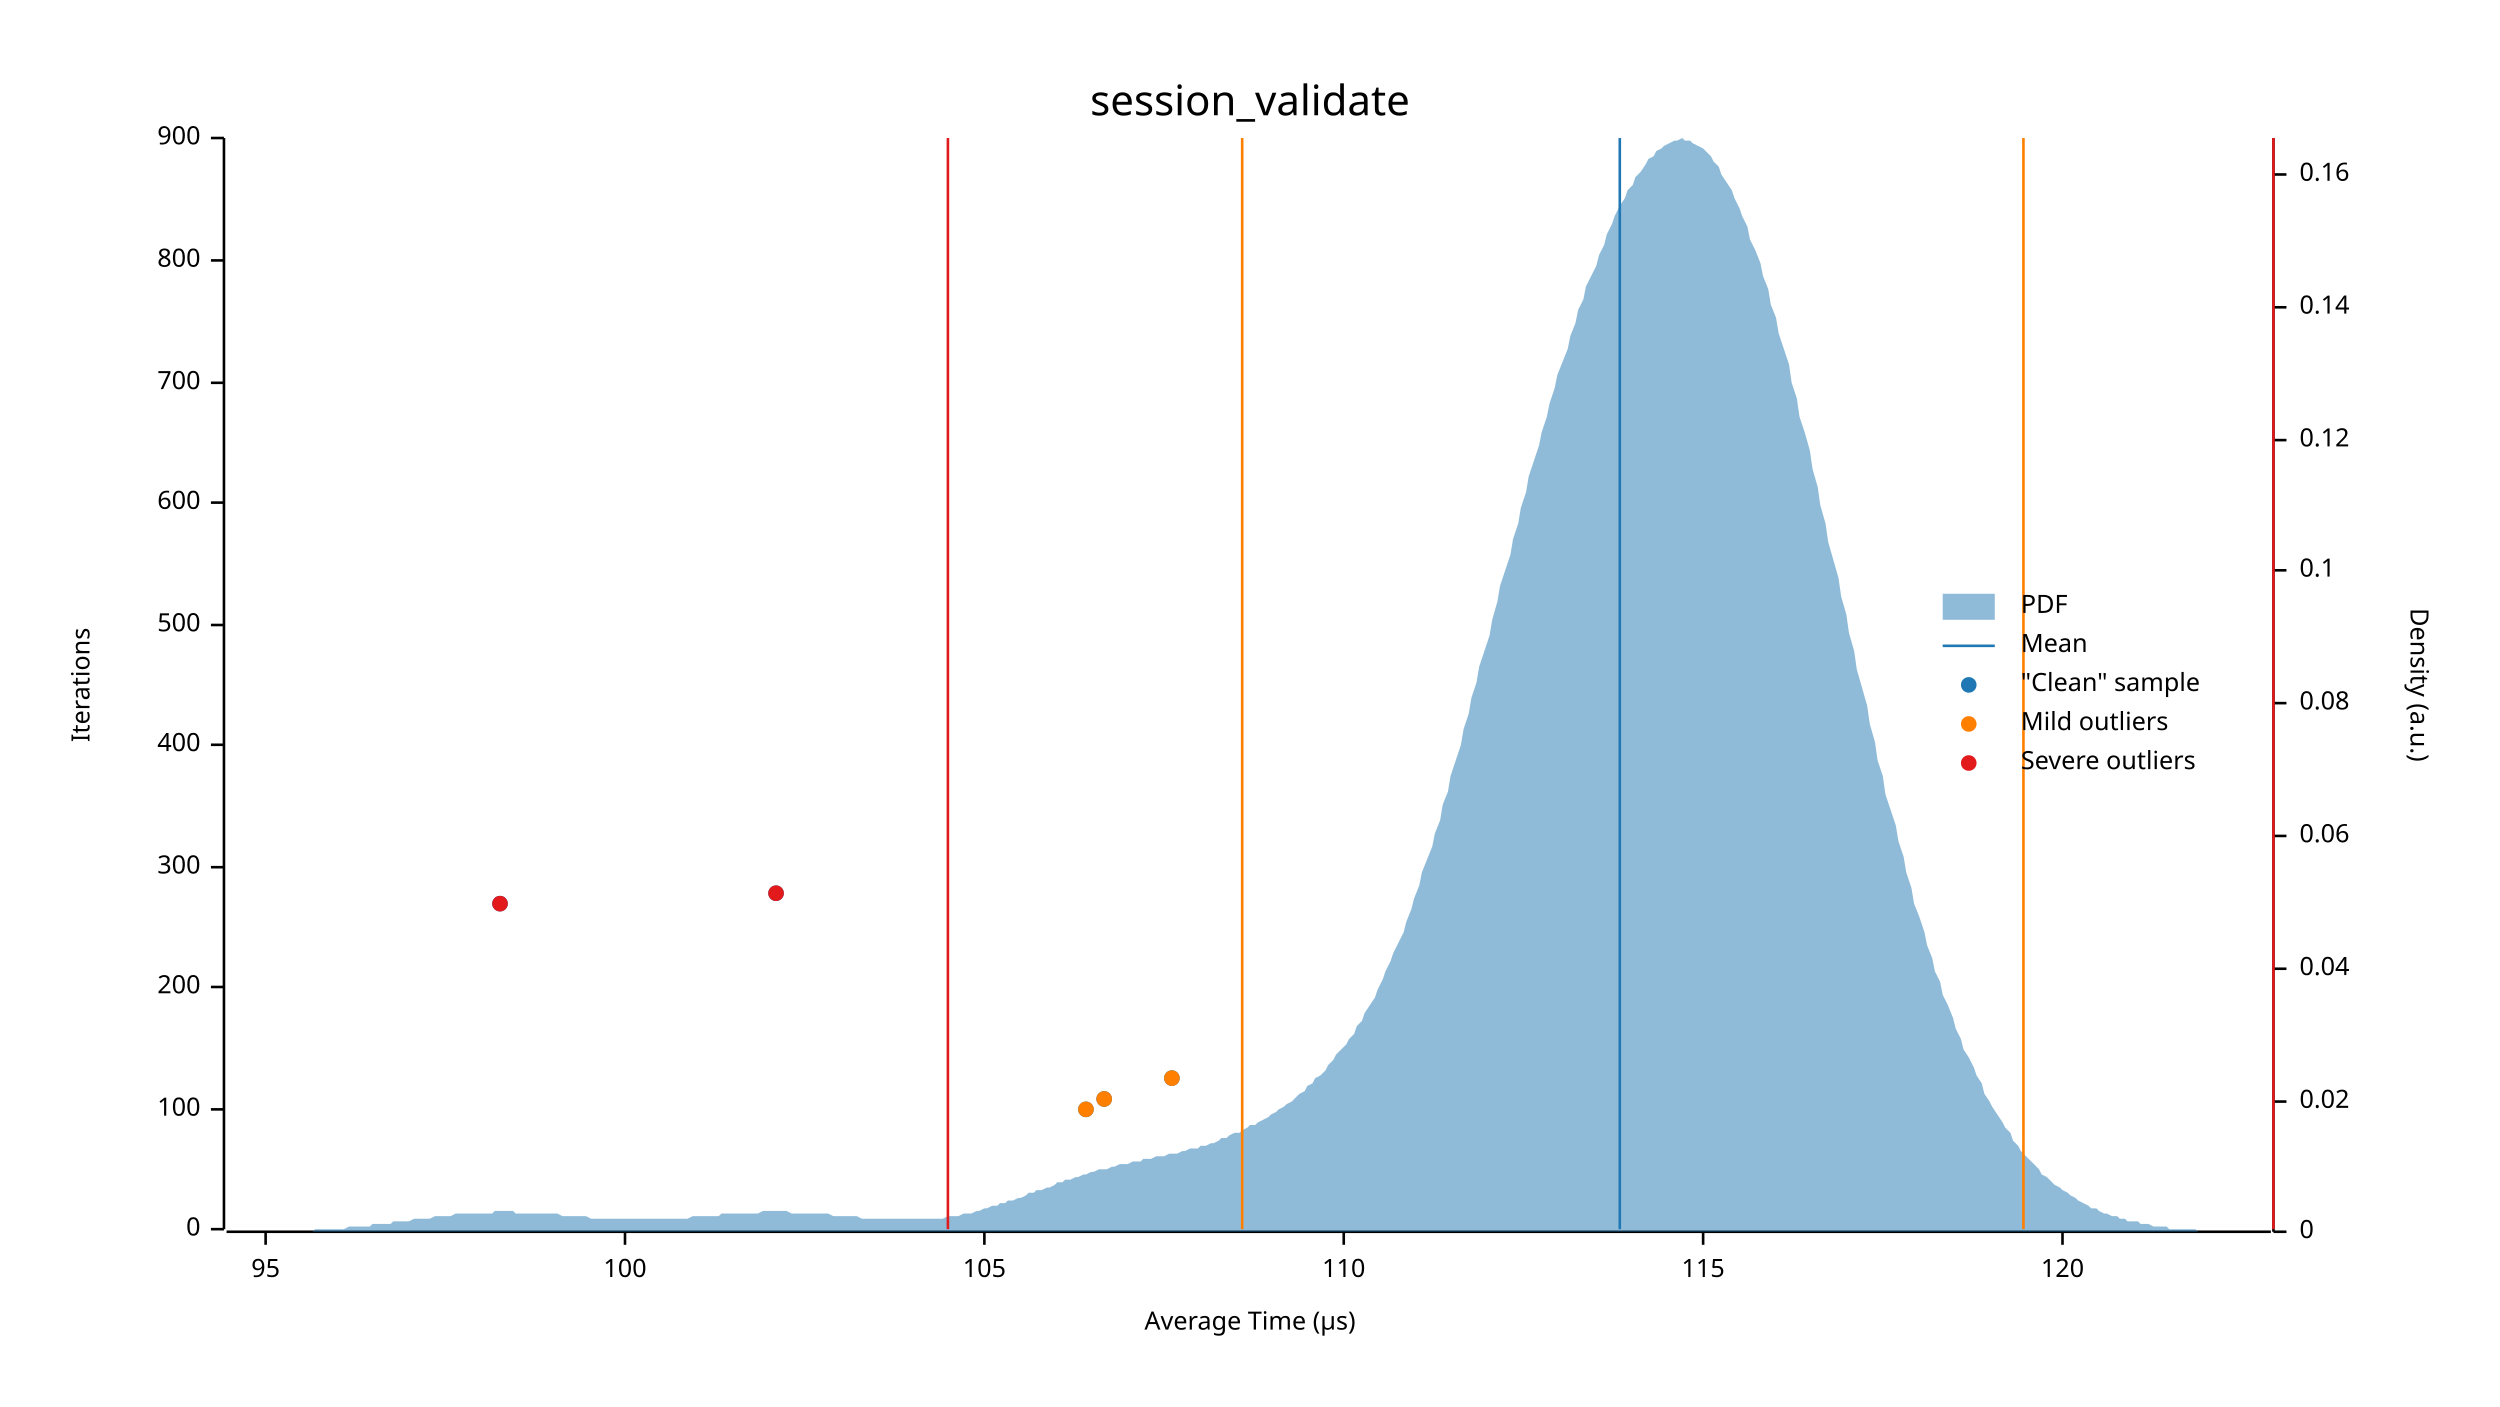
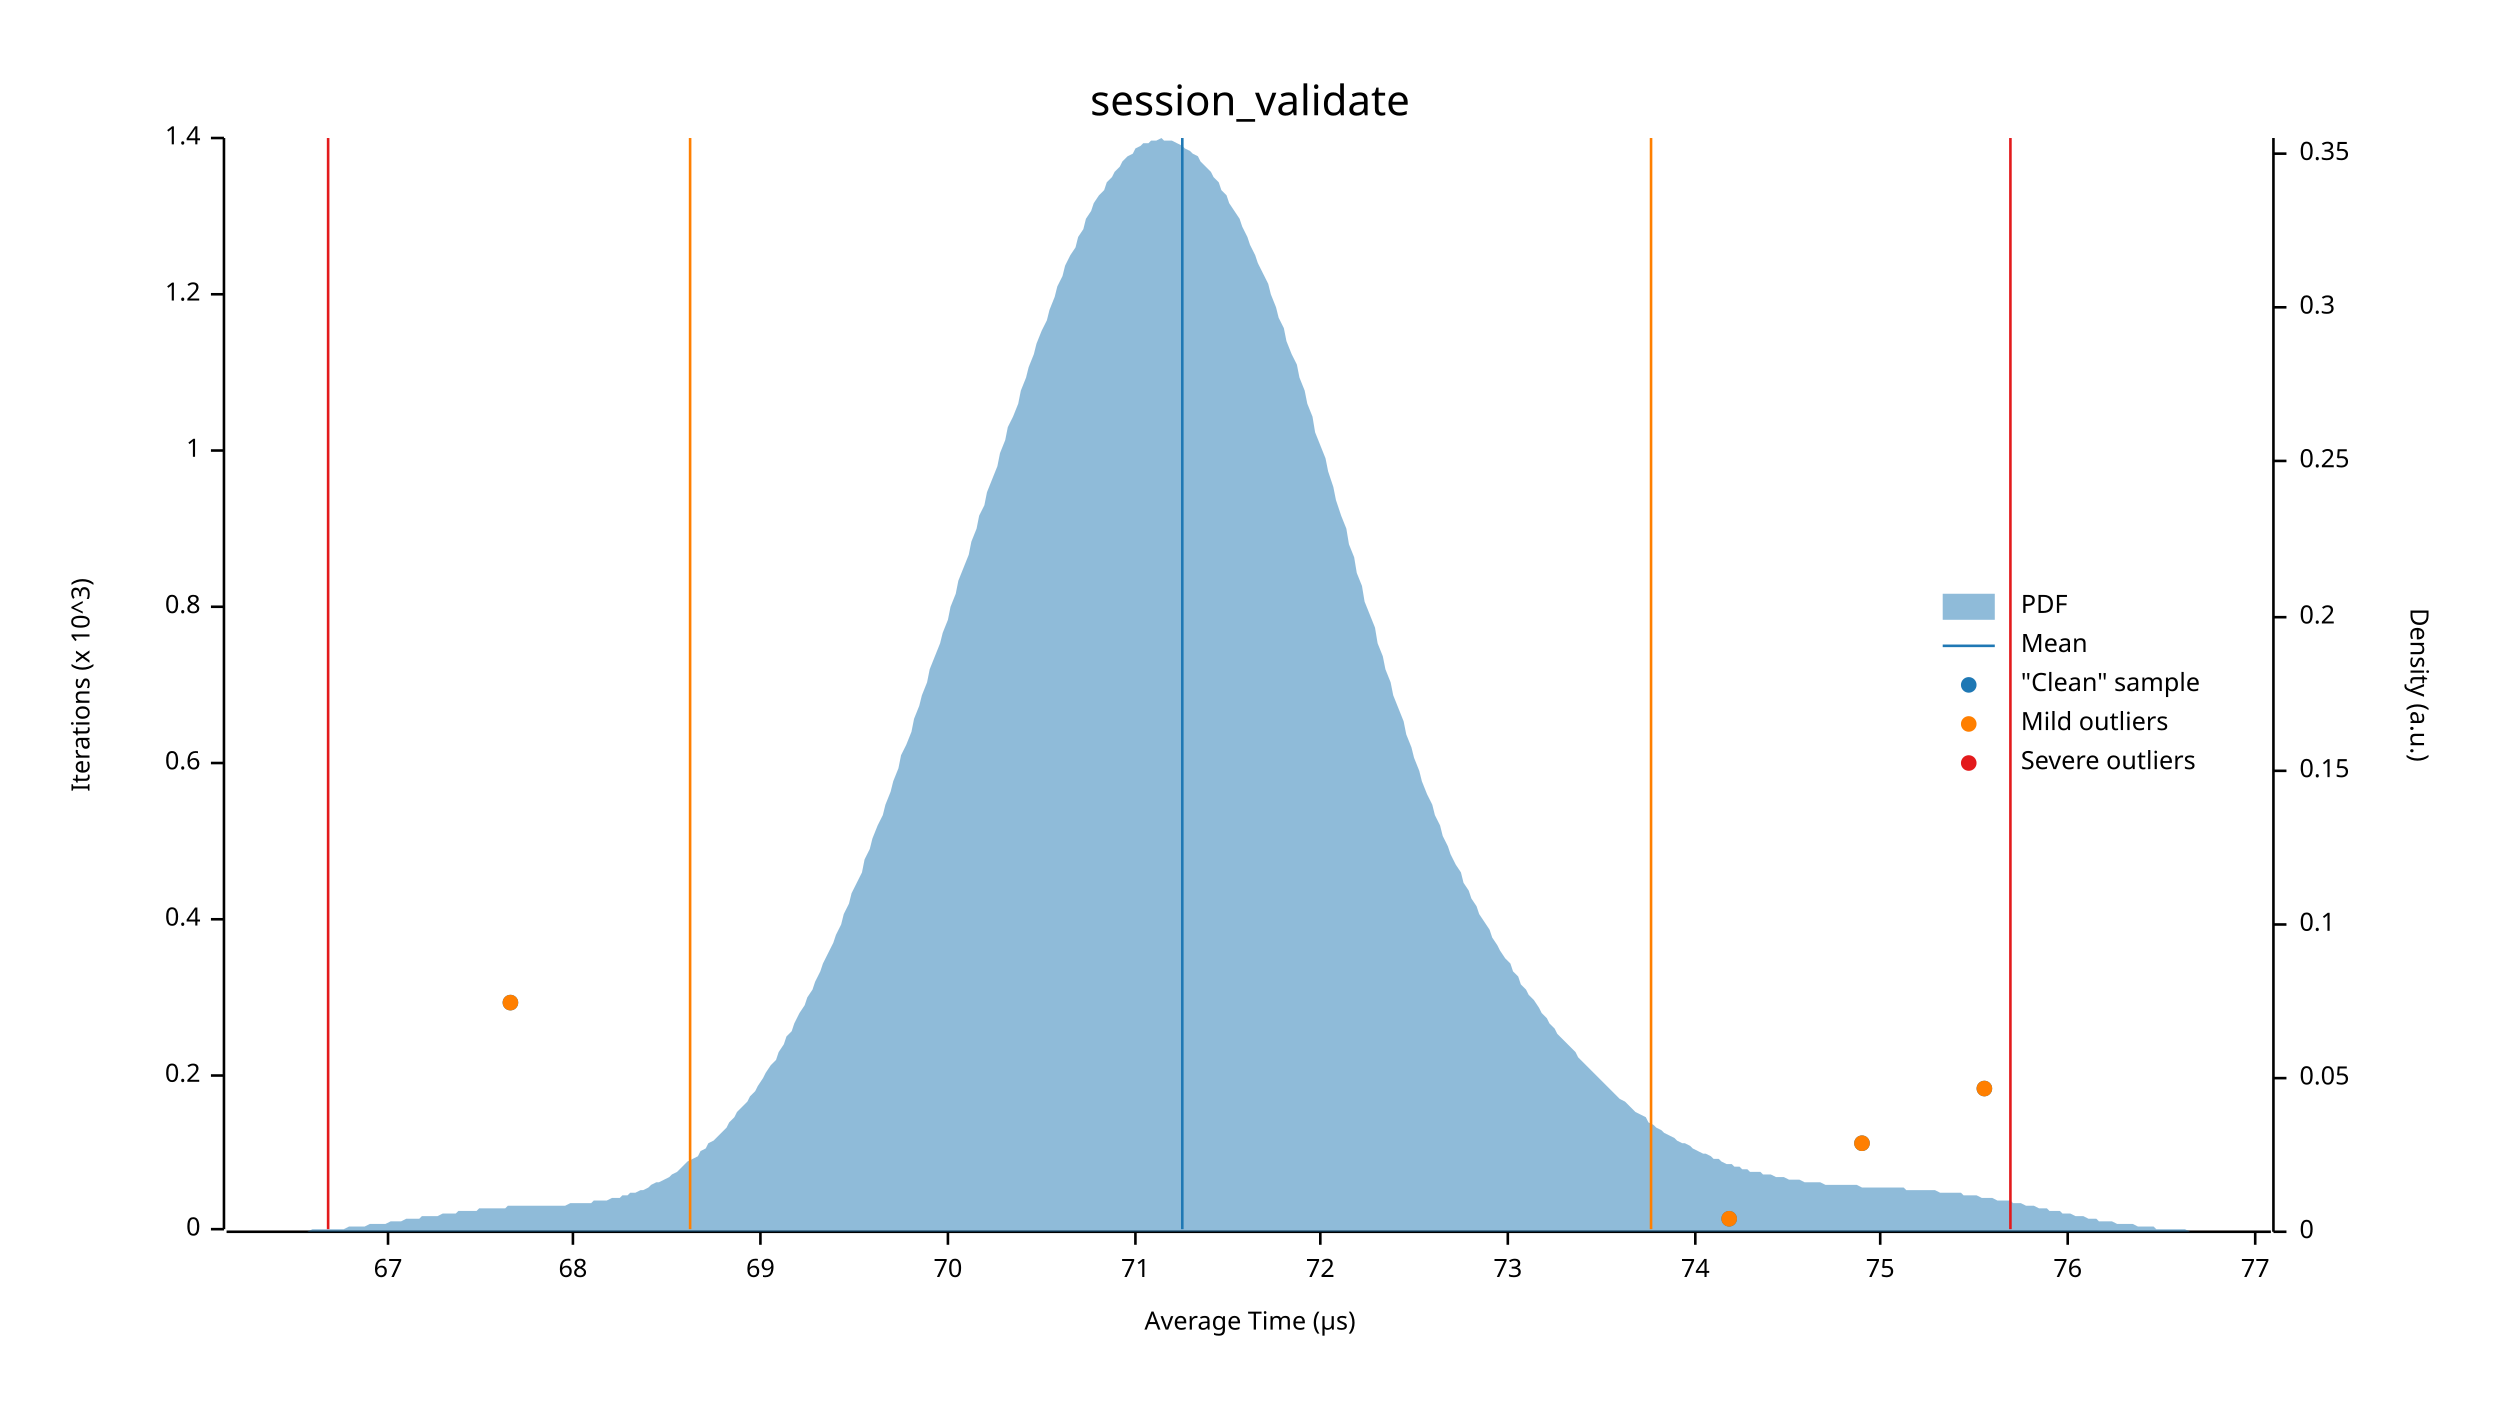
<svg xmlns="http://www.w3.org/2000/svg" width="960" height="540" viewBox="0 0 960 540">
  <text x="480" y="32" dy="0.76em" text-anchor="middle" font-family="sans-serif" font-size="16.129" opacity="1" fill="#000000">
session_validate
</text>
  <text x="27" y="263" dy="0.76em" text-anchor="middle" font-family="sans-serif" font-size="9.677" opacity="1" fill="#000000" transform="rotate(270, 27, 263)">
- Iterations
+ Iterations (x 10^3)
</text>
  <text x="480" y="513" dy="-0.5ex" text-anchor="middle" font-family="sans-serif" font-size="9.677" opacity="1" fill="#000000">
Average Time (µs)
</text>
  <polyline fill="none" opacity="1" stroke="#000000" stroke-width="1" points="86,53 86,472 " />
  <text x="77" y="472" dy="0.5ex" text-anchor="end" font-family="sans-serif" font-size="9.677" opacity="1" fill="#000000">
0
</text>
  <polyline fill="none" opacity="1" stroke="#000000" stroke-width="1" points="81,472 86,472 " />
-   <text x="77" y="426" dy="0.5ex" text-anchor="end" font-family="sans-serif" font-size="9.677" opacity="1" fill="#000000">
- 100
+   <text x="77" y="413" dy="0.5ex" text-anchor="end" font-family="sans-serif" font-size="9.677" opacity="1" fill="#000000">
+ 0.2
</text>
-   <polyline fill="none" opacity="1" stroke="#000000" stroke-width="1" points="81,426 86,426 " />
-   <text x="77" y="379" dy="0.5ex" text-anchor="end" font-family="sans-serif" font-size="9.677" opacity="1" fill="#000000">
- 200
+   <polyline fill="none" opacity="1" stroke="#000000" stroke-width="1" points="81,413 86,413 " />
+   <text x="77" y="353" dy="0.5ex" text-anchor="end" font-family="sans-serif" font-size="9.677" opacity="1" fill="#000000">
+ 0.4
</text>
-   <polyline fill="none" opacity="1" stroke="#000000" stroke-width="1" points="81,379 86,379 " />
-   <text x="77" y="333" dy="0.5ex" text-anchor="end" font-family="sans-serif" font-size="9.677" opacity="1" fill="#000000">
- 300
+   <polyline fill="none" opacity="1" stroke="#000000" stroke-width="1" points="81,353 86,353 " />
+   <text x="77" y="293" dy="0.5ex" text-anchor="end" font-family="sans-serif" font-size="9.677" opacity="1" fill="#000000">
+ 0.6
</text>
-   <polyline fill="none" opacity="1" stroke="#000000" stroke-width="1" points="81,333 86,333 " />
-   <text x="77" y="286" dy="0.5ex" text-anchor="end" font-family="sans-serif" font-size="9.677" opacity="1" fill="#000000">
- 400
+   <polyline fill="none" opacity="1" stroke="#000000" stroke-width="1" points="81,293 86,293 " />
+   <text x="77" y="233" dy="0.5ex" text-anchor="end" font-family="sans-serif" font-size="9.677" opacity="1" fill="#000000">
+ 0.8
</text>
-   <polyline fill="none" opacity="1" stroke="#000000" stroke-width="1" points="81,286 86,286 " />
-   <text x="77" y="240" dy="0.5ex" text-anchor="end" font-family="sans-serif" font-size="9.677" opacity="1" fill="#000000">
- 500
+   <polyline fill="none" opacity="1" stroke="#000000" stroke-width="1" points="81,233 86,233 " />
+   <text x="77" y="173" dy="0.5ex" text-anchor="end" font-family="sans-serif" font-size="9.677" opacity="1" fill="#000000">
+ 1
</text>
-   <polyline fill="none" opacity="1" stroke="#000000" stroke-width="1" points="81,240 86,240 " />
-   <text x="77" y="193" dy="0.5ex" text-anchor="end" font-family="sans-serif" font-size="9.677" opacity="1" fill="#000000">
- 600
+   <polyline fill="none" opacity="1" stroke="#000000" stroke-width="1" points="81,173 86,173 " />
+   <text x="77" y="113" dy="0.5ex" text-anchor="end" font-family="sans-serif" font-size="9.677" opacity="1" fill="#000000">
+ 1.2
</text>
-   <polyline fill="none" opacity="1" stroke="#000000" stroke-width="1" points="81,193 86,193 " />
-   <text x="77" y="147" dy="0.5ex" text-anchor="end" font-family="sans-serif" font-size="9.677" opacity="1" fill="#000000">
- 700
- </text>
-   <polyline fill="none" opacity="1" stroke="#000000" stroke-width="1" points="81,147 86,147 " />
-   <text x="77" y="100" dy="0.5ex" text-anchor="end" font-family="sans-serif" font-size="9.677" opacity="1" fill="#000000">
- 800
- </text>
-   <polyline fill="none" opacity="1" stroke="#000000" stroke-width="1" points="81,100 86,100 " />
+   <polyline fill="none" opacity="1" stroke="#000000" stroke-width="1" points="81,113 86,113 " />
  <text x="77" y="53" dy="0.5ex" text-anchor="end" font-family="sans-serif" font-size="9.677" opacity="1" fill="#000000">
- 900
+ 1.4
</text>
  <polyline fill="none" opacity="1" stroke="#000000" stroke-width="1" points="81,53 86,53 " />
  <polyline fill="none" opacity="1" stroke="#000000" stroke-width="1" points="87,473 872,473 " />
-   <text x="102" y="483" dy="0.76em" text-anchor="middle" font-family="sans-serif" font-size="9.677" opacity="1" fill="#000000">
- 95
+   <text x="149" y="483" dy="0.76em" text-anchor="middle" font-family="sans-serif" font-size="9.677" opacity="1" fill="#000000">
+ 67
</text>
-   <polyline fill="none" opacity="1" stroke="#000000" stroke-width="1" points="102,473 102,478 " />
-   <text x="240" y="483" dy="0.76em" text-anchor="middle" font-family="sans-serif" font-size="9.677" opacity="1" fill="#000000">
- 100
+   <polyline fill="none" opacity="1" stroke="#000000" stroke-width="1" points="149,473 149,478 " />
+   <text x="220" y="483" dy="0.76em" text-anchor="middle" font-family="sans-serif" font-size="9.677" opacity="1" fill="#000000">
+ 68
</text>
-   <polyline fill="none" opacity="1" stroke="#000000" stroke-width="1" points="240,473 240,478 " />
-   <text x="378" y="483" dy="0.76em" text-anchor="middle" font-family="sans-serif" font-size="9.677" opacity="1" fill="#000000">
- 105
+   <polyline fill="none" opacity="1" stroke="#000000" stroke-width="1" points="220,473 220,478 " />
+   <text x="292" y="483" dy="0.76em" text-anchor="middle" font-family="sans-serif" font-size="9.677" opacity="1" fill="#000000">
+ 69
</text>
-   <polyline fill="none" opacity="1" stroke="#000000" stroke-width="1" points="378,473 378,478 " />
-   <text x="516" y="483" dy="0.76em" text-anchor="middle" font-family="sans-serif" font-size="9.677" opacity="1" fill="#000000">
- 110
+   <polyline fill="none" opacity="1" stroke="#000000" stroke-width="1" points="292,473 292,478 " />
+   <text x="364" y="483" dy="0.76em" text-anchor="middle" font-family="sans-serif" font-size="9.677" opacity="1" fill="#000000">
+ 70
</text>
-   <polyline fill="none" opacity="1" stroke="#000000" stroke-width="1" points="516,473 516,478 " />
-   <text x="654" y="483" dy="0.76em" text-anchor="middle" font-family="sans-serif" font-size="9.677" opacity="1" fill="#000000">
- 115
+   <polyline fill="none" opacity="1" stroke="#000000" stroke-width="1" points="364,473 364,478 " />
+   <text x="436" y="483" dy="0.76em" text-anchor="middle" font-family="sans-serif" font-size="9.677" opacity="1" fill="#000000">
+ 71
</text>
-   <polyline fill="none" opacity="1" stroke="#000000" stroke-width="1" points="654,473 654,478 " />
-   <text x="792" y="483" dy="0.76em" text-anchor="middle" font-family="sans-serif" font-size="9.677" opacity="1" fill="#000000">
- 120
+   <polyline fill="none" opacity="1" stroke="#000000" stroke-width="1" points="436,473 436,478 " />
+   <text x="507" y="483" dy="0.76em" text-anchor="middle" font-family="sans-serif" font-size="9.677" opacity="1" fill="#000000">
+ 72
</text>
-   <polyline fill="none" opacity="1" stroke="#000000" stroke-width="1" points="792,473 792,478 " />
+   <polyline fill="none" opacity="1" stroke="#000000" stroke-width="1" points="507,473 507,478 " />
+   <text x="579" y="483" dy="0.76em" text-anchor="middle" font-family="sans-serif" font-size="9.677" opacity="1" fill="#000000">
+ 73
+ </text>
+   <polyline fill="none" opacity="1" stroke="#000000" stroke-width="1" points="579,473 579,478 " />
+   <text x="651" y="483" dy="0.76em" text-anchor="middle" font-family="sans-serif" font-size="9.677" opacity="1" fill="#000000">
+ 74
+ </text>
+   <polyline fill="none" opacity="1" stroke="#000000" stroke-width="1" points="651,473 651,478 " />
+   <text x="722" y="483" dy="0.76em" text-anchor="middle" font-family="sans-serif" font-size="9.677" opacity="1" fill="#000000">
+ 75
+ </text>
+   <polyline fill="none" opacity="1" stroke="#000000" stroke-width="1" points="722,473 722,478 " />
+   <text x="794" y="483" dy="0.76em" text-anchor="middle" font-family="sans-serif" font-size="9.677" opacity="1" fill="#000000">
+ 76
+ </text>
+   <polyline fill="none" opacity="1" stroke="#000000" stroke-width="1" points="794,473 794,478 " />
+   <text x="866" y="483" dy="0.76em" text-anchor="middle" font-family="sans-serif" font-size="9.677" opacity="1" fill="#000000">
+ 77
+ </text>
+   <polyline fill="none" opacity="1" stroke="#000000" stroke-width="1" points="866,473 866,478 " />
  <text x="933" y="263" dy="0.76em" text-anchor="middle" font-family="sans-serif" font-size="9.677" opacity="1" fill="#000000" transform="rotate(90, 933, 263)">
Density (a.u.)
</text>
  <polyline fill="none" opacity="1" stroke="#000000" stroke-width="1" points="873,53 873,473 " />
  <text x="883" y="473" dy="0.5ex" text-anchor="start" font-family="sans-serif" font-size="9.677" opacity="1" fill="#000000">
0
</text>
  <polyline fill="none" opacity="1" stroke="#000000" stroke-width="1" points="873,473 878,473 " />
-   <text x="883" y="423" dy="0.5ex" text-anchor="start" font-family="sans-serif" font-size="9.677" opacity="1" fill="#000000">
- 0.02
+   <text x="883" y="414" dy="0.5ex" text-anchor="start" font-family="sans-serif" font-size="9.677" opacity="1" fill="#000000">
+ 0.05
</text>
-   <polyline fill="none" opacity="1" stroke="#000000" stroke-width="1" points="873,423 878,423 " />
-   <text x="883" y="372" dy="0.5ex" text-anchor="start" font-family="sans-serif" font-size="9.677" opacity="1" fill="#000000">
- 0.04
- </text>
-   <polyline fill="none" opacity="1" stroke="#000000" stroke-width="1" points="873,372 878,372 " />
-   <text x="883" y="321" dy="0.5ex" text-anchor="start" font-family="sans-serif" font-size="9.677" opacity="1" fill="#000000">
- 0.06
- </text>
-   <polyline fill="none" opacity="1" stroke="#000000" stroke-width="1" points="873,321 878,321 " />
-   <text x="883" y="270" dy="0.5ex" text-anchor="start" font-family="sans-serif" font-size="9.677" opacity="1" fill="#000000">
- 0.08
- </text>
-   <polyline fill="none" opacity="1" stroke="#000000" stroke-width="1" points="873,270 878,270 " />
-   <text x="883" y="219" dy="0.5ex" text-anchor="start" font-family="sans-serif" font-size="9.677" opacity="1" fill="#000000">
+   <polyline fill="none" opacity="1" stroke="#000000" stroke-width="1" points="873,414 878,414 " />
+   <text x="883" y="355" dy="0.5ex" text-anchor="start" font-family="sans-serif" font-size="9.677" opacity="1" fill="#000000">
0.1
</text>
-   <polyline fill="none" opacity="1" stroke="#000000" stroke-width="1" points="873,219 878,219 " />
-   <text x="883" y="169" dy="0.5ex" text-anchor="start" font-family="sans-serif" font-size="9.677" opacity="1" fill="#000000">
- 0.12
+   <polyline fill="none" opacity="1" stroke="#000000" stroke-width="1" points="873,355 878,355 " />
+   <text x="883" y="296" dy="0.5ex" text-anchor="start" font-family="sans-serif" font-size="9.677" opacity="1" fill="#000000">
+ 0.15
</text>
-   <polyline fill="none" opacity="1" stroke="#000000" stroke-width="1" points="873,169 878,169 " />
+   <polyline fill="none" opacity="1" stroke="#000000" stroke-width="1" points="873,296 878,296 " />
+   <text x="883" y="237" dy="0.5ex" text-anchor="start" font-family="sans-serif" font-size="9.677" opacity="1" fill="#000000">
+ 0.2
+ </text>
+   <polyline fill="none" opacity="1" stroke="#000000" stroke-width="1" points="873,237 878,237 " />
+   <text x="883" y="177" dy="0.5ex" text-anchor="start" font-family="sans-serif" font-size="9.677" opacity="1" fill="#000000">
+ 0.25
+ </text>
+   <polyline fill="none" opacity="1" stroke="#000000" stroke-width="1" points="873,177 878,177 " />
  <text x="883" y="118" dy="0.5ex" text-anchor="start" font-family="sans-serif" font-size="9.677" opacity="1" fill="#000000">
- 0.14
+ 0.3
</text>
  <polyline fill="none" opacity="1" stroke="#000000" stroke-width="1" points="873,118 878,118 " />
-   <text x="883" y="67" dy="0.5ex" text-anchor="start" font-family="sans-serif" font-size="9.677" opacity="1" fill="#000000">
- 0.16
+   <text x="883" y="59" dy="0.5ex" text-anchor="start" font-family="sans-serif" font-size="9.677" opacity="1" fill="#000000">
+ 0.35
</text>
-   <polyline fill="none" opacity="1" stroke="#000000" stroke-width="1" points="873,67 878,67 " />
-   <polygon opacity="0.5" fill="#1F78B4" points="87,473 88,473 90,473 91,473 93,473 94,473 96,473 98,473 99,473 101,473 102,473 104,473 105,473 107,473 109,473 110,473 112,473 113,473 115,473 116,473 118,473 120,473 121,472 123,472 124,472 126,472 127,472 129,472 131,472 132,472 134,471 135,471 137,471 138,471 140,471 142,471 143,470 145,470 146,470 148,470 150,470 151,469 153,469 154,469 156,469 157,469 159,468 161,468 162,468 164,468 165,468 167,467 168,467 170,467 172,467 173,467 175,466 176,466 178,466 179,466 181,466 183,466 184,466 186,466 187,466 189,466 190,465 192,465 194,465 195,465 197,465 198,466 200,466 201,466 203,466 205,466 206,466 208,466 209,466 211,466 213,466 214,466 216,467 217,467 219,467 220,467 222,467 224,467 225,467 227,468 228,468 230,468 231,468 233,468 235,468 236,468 238,468 239,468 241,468 242,468 244,468 246,468 247,468 249,468 250,468 252,468 253,468 255,468 257,468 258,468 260,468 261,468 263,468 264,468 266,467 268,467 269,467 271,467 272,467 274,467 276,467 277,466 279,466 280,466 282,466 283,466 285,466 287,466 288,466 290,466 291,466 293,465 294,465 296,465 298,465 299,465 301,465 302,465 304,466 305,466 307,466 309,466 310,466 312,466 313,466 315,466 316,466 318,466 320,467 321,467 323,467 324,467 326,467 327,467 329,467 331,468 332,468 334,468 335,468 337,468 339,468 340,468 342,468 343,468 345,468 346,468 348,468 350,468 351,468 353,468 354,468 356,468 357,468 359,468 361,468 362,468 364,467 365,467 367,467 368,467 370,466 372,466 373,466 375,465 376,465 378,464 379,464 381,463 383,463 384,462 386,462 387,461 389,461 391,460 392,460 394,459 395,458 397,458 398,457 400,457 402,456 403,456 405,455 406,454 408,454 409,453 411,453 413,452 414,452 416,451 417,451 419,450 420,450 422,449 424,449 425,449 427,448 428,448 430,447 431,447 433,447 435,446 436,446 438,446 439,445 441,445 442,445 444,444 446,444 447,444 449,443 450,443 452,443 454,442 455,442 457,441 458,441 460,441 461,440 463,440 465,439 466,439 468,438 469,437 471,437 472,436 474,435 476,435 477,434 479,433 480,432 482,432 483,431 485,430 487,429 488,428 490,427 491,426 493,425 494,424 496,423 498,421 499,420 501,419 502,417 504,416 505,414 507,413 509,411 510,409 512,407 513,405 515,403 517,401 518,399 520,397 521,394 523,392 524,389 526,386 528,383 529,380 531,376 532,373 534,369 535,366 537,362 539,358 540,354 542,349 543,345 545,340 546,335 548,330 550,325 551,320 553,315 554,309 556,304 557,298 559,292 561,286 562,280 564,274 565,268 567,262 568,256 570,250 572,244 573,238 575,231 576,225 578,219 580,213 581,207 583,201 584,195 586,189 587,183 589,177 591,171 592,166 594,160 595,155 597,149 598,144 600,139 602,134 603,129 605,124 606,119 608,115 609,110 611,106 613,102 614,98 616,94 617,90 619,86 620,83 622,79 624,76 625,73 627,71 628,68 630,66 632,63 633,61 635,60 636,58 638,57 639,56 641,55 643,54 644,54 646,53 647,54 649,54 650,55 652,56 654,57 655,58 657,60 658,62 660,64 661,67 663,70 665,73 666,76 668,80 669,83 671,87 672,92 674,96 676,101 677,106 679,111 680,117 682,122 683,128 685,134 687,140 688,147 690,153 691,160 693,166 695,173 696,180 698,187 699,194 701,201 702,208 704,215 706,222 707,229 709,236 710,243 712,250 713,257 715,264 717,271 718,278 720,285 721,292 723,298 724,305 726,311 728,317 729,323 731,329 732,335 734,341 735,347 737,352 739,358 740,363 742,368 743,373 745,377 746,382 748,386 750,391 751,395 753,399 754,403 756,406 758,410 759,413 761,416 762,420 764,423 765,425 767,428 769,431 770,433 772,435 773,438 775,440 776,442 778,444 780,446 781,447 783,449 784,451 786,452 787,453 789,455 791,456 792,457 794,458 795,459 797,460 798,461 800,462 802,463 803,464 805,464 806,465 808,466 809,466 811,467 813,467 814,468 816,468 817,469 819,469 821,469 822,470 824,470 825,470 827,471 828,471 830,471 832,471 833,472 835,472 836,472 838,472 839,472 841,472 843,472 844,473 846,473 847,473 849,473 850,473 852,473 854,473 855,473 857,473 858,473 860,473 861,473 863,473 865,473 866,473 868,473 869,473 871,473 873,473 873,473 87,473 " />
-   <polyline fill="none" opacity="1" stroke="#1F78B4" stroke-width="1" points="622,472 622,53 " />
-   <polyline fill="none" opacity="1" stroke="#FF7F00" stroke-width="1" points="477,472 477,53 " />
-   <polyline fill="none" opacity="1" stroke="#FF7F00" stroke-width="1" points="777,472 777,53 " />
-   <polyline fill="none" opacity="1" stroke="#E31A1C" stroke-width="1" points="364,472 364,53 " />
-   <polyline fill="none" opacity="1" stroke="#E31A1C" stroke-width="1" points="873,472 873,53 " />
-   <circle cx="417" cy="426" r="3" opacity="1" fill="#1F78B4" stroke="none" stroke-width="1" />
-   <circle cx="424" cy="422" r="3" opacity="1" fill="#1F78B4" stroke="none" stroke-width="1" />
-   <circle cx="450" cy="414" r="3" opacity="1" fill="#1F78B4" stroke="none" stroke-width="1" />
-   <circle cx="192" cy="347" r="3" opacity="1" fill="#1F78B4" stroke="none" stroke-width="1" />
-   <circle cx="298" cy="343" r="3" opacity="1" fill="#1F78B4" stroke="none" stroke-width="1" />
-   <circle cx="417" cy="426" r="3" opacity="1" fill="#FF7F00" stroke="none" stroke-width="1" />
-   <circle cx="424" cy="422" r="3" opacity="1" fill="#FF7F00" stroke="none" stroke-width="1" />
-   <circle cx="450" cy="414" r="3" opacity="1" fill="#FF7F00" stroke="none" stroke-width="1" />
-   <circle cx="192" cy="347" r="3" opacity="1" fill="#E31A1C" stroke="none" stroke-width="1" />
-   <circle cx="298" cy="343" r="3" opacity="1" fill="#E31A1C" stroke="none" stroke-width="1" />
+   <polyline fill="none" opacity="1" stroke="#000000" stroke-width="1" points="873,59 878,59 " />
+   <polygon opacity="0.5" fill="#1F78B4" points="87,473 88,473 90,473 91,473 93,473 94,473 96,473 98,473 99,473 101,473 102,473 104,473 105,473 107,473 109,473 110,473 112,473 113,473 115,473 116,473 118,473 120,472 121,472 123,472 124,472 126,472 127,472 129,472 131,472 132,472 134,471 135,471 137,471 138,471 140,471 142,470 143,470 145,470 146,470 148,470 150,469 151,469 153,469 154,469 156,468 157,468 159,468 161,468 162,467 164,467 165,467 167,467 168,467 170,466 172,466 173,466 175,466 176,465 178,465 179,465 181,465 183,465 184,464 186,464 187,464 189,464 190,464 192,464 194,464 195,463 197,463 198,463 200,463 201,463 203,463 205,463 206,463 208,463 209,463 211,463 213,463 214,463 216,463 217,463 219,462 220,462 222,462 224,462 225,462 227,462 228,461 230,461 231,461 233,461 235,460 236,460 238,460 239,459 241,459 242,458 244,458 246,457 247,457 249,456 250,455 252,454 253,454 255,453 257,452 258,451 260,450 261,449 263,447 264,446 266,445 268,444 269,442 271,441 272,439 274,438 276,436 277,435 279,433 280,431 282,429 283,427 285,425 287,423 288,421 290,419 291,417 293,414 294,412 296,409 298,407 299,404 301,401 302,398 304,396 305,393 307,389 309,386 310,383 312,380 313,377 315,373 316,370 318,366 320,362 321,359 323,355 324,351 326,347 327,343 329,339 331,335 332,330 334,326 335,322 337,317 339,313 340,309 342,304 343,300 345,295 346,290 348,286 350,281 351,276 353,271 354,267 356,262 357,257 359,252 361,247 362,243 364,238 365,233 367,228 368,223 370,218 372,213 373,208 375,203 376,198 378,194 379,189 381,184 383,179 384,174 386,169 387,164 389,160 391,155 392,150 394,145 395,141 397,136 398,132 400,127 402,123 403,119 405,114 406,110 408,106 409,102 411,98 413,95 414,91 416,88 417,84 419,81 420,78 422,75 424,73 425,70 427,68 428,66 430,64 431,62 433,60 435,59 436,57 438,56 439,55 441,55 442,54 444,54 446,53 447,54 449,54 450,54 452,55 454,56 455,57 457,58 458,59 460,60 461,62 463,64 465,66 466,68 468,70 469,73 471,75 472,78 474,81 476,84 477,87 479,91 480,94 482,98 483,101 485,105 487,109 488,113 490,118 491,122 493,126 494,131 496,136 498,140 499,145 501,150 502,155 504,160 505,166 507,171 509,176 510,181 512,187 513,192 515,198 517,203 518,209 520,214 521,220 523,225 524,231 526,236 528,241 529,247 531,252 532,257 534,262 535,267 537,272 539,277 540,282 542,287 543,291 545,296 546,300 548,305 550,309 551,313 553,317 554,321 556,325 557,328 559,332 561,335 562,339 564,342 565,345 567,348 568,351 570,354 572,357 573,360 575,363 576,365 578,368 580,370 581,373 583,375 584,378 586,380 587,382 589,384 591,387 592,389 594,391 595,393 597,395 598,397 600,399 602,401 603,402 605,404 606,406 608,408 609,409 611,411 613,413 614,414 616,416 617,417 619,419 620,420 622,422 624,423 625,424 627,426 628,427 630,428 632,429 633,431 635,432 636,433 638,434 639,435 641,436 643,437 644,438 646,439 647,439 649,440 650,441 652,442 654,443 655,443 657,444 658,445 660,445 661,446 663,447 665,447 666,448 668,448 669,449 671,449 672,450 674,450 676,450 677,451 679,451 680,451 682,452 683,452 685,452 687,453 688,453 690,453 691,453 693,454 695,454 696,454 698,454 699,454 701,455 702,455 704,455 706,455 707,455 709,455 710,455 712,455 713,455 715,456 717,456 718,456 720,456 721,456 723,456 724,456 726,456 728,456 729,456 731,456 732,457 734,457 735,457 737,457 739,457 740,457 742,457 743,457 745,458 746,458 748,458 750,458 751,458 753,458 754,459 756,459 758,459 759,459 761,460 762,460 764,460 765,460 767,461 769,461 770,461 772,461 773,462 775,462 776,462 778,463 780,463 781,463 783,464 784,464 786,464 787,465 789,465 791,465 792,466 794,466 795,466 797,467 798,467 800,467 802,468 803,468 805,468 806,469 808,469 809,469 811,469 813,470 814,470 816,470 817,470 819,470 821,471 822,471 824,471 825,471 827,471 828,472 830,472 832,472 833,472 835,472 836,472 838,472 839,472 841,473 843,473 844,473 846,473 847,473 849,473 850,473 852,473 854,473 855,473 857,473 858,473 860,473 861,473 863,473 865,473 866,473 868,473 869,473 871,473 873,473 873,473 87,473 " />
+   <polyline fill="none" opacity="1" stroke="#1F78B4" stroke-width="1" points="454,472 454,53 " />
+   <polyline fill="none" opacity="1" stroke="#FF7F00" stroke-width="1" points="265,472 265,53 " />
+   <polyline fill="none" opacity="1" stroke="#FF7F00" stroke-width="1" points="634,472 634,53 " />
+   <polyline fill="none" opacity="1" stroke="#E31A1C" stroke-width="1" points="126,472 126,53 " />
+   <polyline fill="none" opacity="1" stroke="#E31A1C" stroke-width="1" points="772,472 772,53 " />
+   <circle cx="664" cy="468" r="3" opacity="1" fill="#1F78B4" stroke="none" stroke-width="1" />
+   <circle cx="715" cy="439" r="3" opacity="1" fill="#1F78B4" stroke="none" stroke-width="1" />
+   <circle cx="762" cy="418" r="3" opacity="1" fill="#1F78B4" stroke="none" stroke-width="1" />
+   <circle cx="196" cy="385" r="3" opacity="1" fill="#1F78B4" stroke="none" stroke-width="1" />
+   <circle cx="664" cy="468" r="3" opacity="1" fill="#FF7F00" stroke="none" stroke-width="1" />
+   <circle cx="715" cy="439" r="3" opacity="1" fill="#FF7F00" stroke="none" stroke-width="1" />
+   <circle cx="762" cy="418" r="3" opacity="1" fill="#FF7F00" stroke="none" stroke-width="1" />
+   <circle cx="196" cy="385" r="3" opacity="1" fill="#FF7F00" stroke="none" stroke-width="1" />
  <text x="776" y="228" dy="0.76em" text-anchor="start" font-family="sans-serif" font-size="9.677" opacity="1" fill="#000000">
PDF
</text>
  <text x="776" y="243" dy="0.76em" text-anchor="start" font-family="sans-serif" font-size="9.677" opacity="1" fill="#000000">
Mean
</text>
  <text x="776" y="258" dy="0.76em" text-anchor="start" font-family="sans-serif" font-size="9.677" opacity="1" fill="#000000">
"Clean" sample
</text>
  <text x="776" y="273" dy="0.76em" text-anchor="start" font-family="sans-serif" font-size="9.677" opacity="1" fill="#000000">
Mild outliers
</text>
  <text x="776" y="288" dy="0.76em" text-anchor="start" font-family="sans-serif" font-size="9.677" opacity="1" fill="#000000">
Severe outliers
</text>
  <rect x="746" y="228" width="20" height="10" opacity="0.5" fill="#1F78B4" stroke="none" />
  <polyline fill="none" opacity="1" stroke="#1F78B4" stroke-width="1" points="746,248 766,248 " />
  <circle cx="756" cy="263" r="3" opacity="1" fill="#1F78B4" stroke="none" stroke-width="1" />
  <circle cx="756" cy="278" r="3" opacity="1" fill="#FF7F00" stroke="none" stroke-width="1" />
  <circle cx="756" cy="293" r="3" opacity="1" fill="#E31A1C" stroke="none" stroke-width="1" />
</svg>
